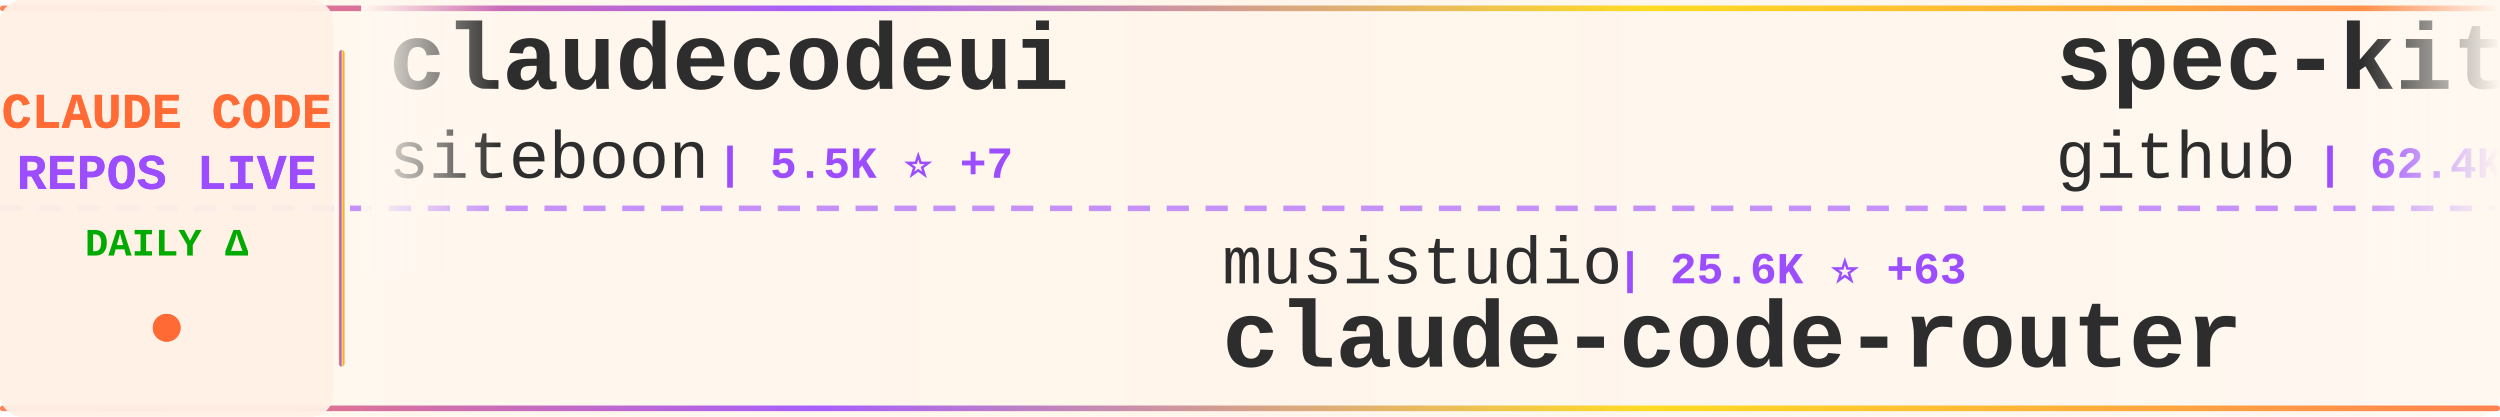
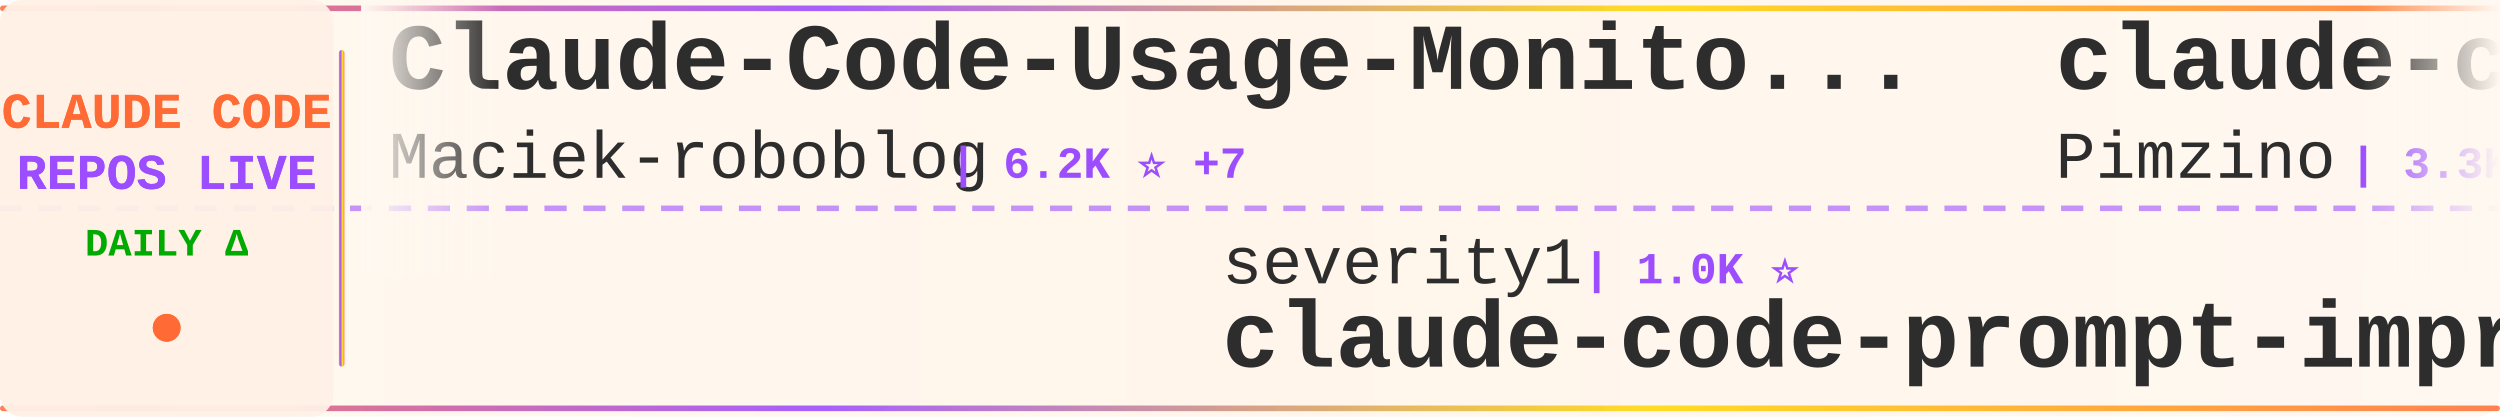
<svg xmlns="http://www.w3.org/2000/svg" width="900" height="150">
  <defs>
    <linearGradient id="tickerBg" x1="0%" y1="0%" x2="100%" y2="0%">
      <stop offset="0%" style="stop-color:#fff8f0;stop-opacity:0.98" />
      <stop offset="50%" style="stop-color:#fff5eb;stop-opacity:1" />
      <stop offset="100%" style="stop-color:#fff8f0;stop-opacity:0.98" />
    </linearGradient>
    <linearGradient id="borderGrad" x1="0%" y1="0%" x2="100%" y2="0%">
      <stop offset="0%" style="stop-color:#FF6B35;stop-opacity:0.85">
        <animate attributeName="stop-opacity" values="0.85;1;0.85" dur="2s" repeatCount="indefinite" />
      </stop>
      <stop offset="33%" style="stop-color:#9C4EFF;stop-opacity:0.9">
        <animate attributeName="stop-opacity" values="0.9;1;0.9" dur="2.2s" repeatCount="indefinite" />
      </stop>
      <stop offset="66%" style="stop-color:#FFD700;stop-opacity:0.85">
        <animate attributeName="stop-opacity" values="0.85;1;0.85" dur="1.8s" repeatCount="indefinite" />
      </stop>
      <stop offset="100%" style="stop-color:#FF6B35;stop-opacity:0.85">
        <animate attributeName="stop-opacity" values="0.85;1;0.85" dur="2s" repeatCount="indefinite" />
      </stop>
    </linearGradient>
    <filter id="textGlow">
      <feGaussianBlur stdDeviation="0.15" result="coloredBlur" />
      <feMerge>
        <feMergeNode in="coloredBlur" />
        <feMergeNode in="SourceGraphic" />
      </feMerge>
    </filter>
    <filter id="metricGlow">
      <feGaussianBlur stdDeviation="0.2" result="coloredBlur" />
      <feMerge>
        <feMergeNode in="coloredBlur" />
        <feMergeNode in="SourceGraphic" />
      </feMerge>
    </filter>
    <linearGradient id="leftFade" x1="0%" y1="0%" x2="100%" y2="0%">
      <stop offset="0%" style="stop-color:#fff8f0;stop-opacity:1" />
      <stop offset="100%" style="stop-color:#fff8f0;stop-opacity:0" />
    </linearGradient>
    <linearGradient id="rightFade" x1="0%" y1="0%" x2="100%" y2="0%">
      <stop offset="0%" style="stop-color:#fff8f0;stop-opacity:0" />
      <stop offset="100%" style="stop-color:#fff8f0;stop-opacity:1" />
    </linearGradient>
  </defs>
  <rect width="900" height="150" fill="url(#tickerBg)" rx="8" />
  <rect x="0" y="2" width="900" height="2" fill="url(#borderGrad)" rx="1" />
  <rect x="0" y="146" width="900" height="2" fill="url(#borderGrad)" rx="1" />
  <line x1="0" y1="75" x2="900" y2="75" stroke="#9C4EFF" stroke-width="2" stroke-dasharray="8 6" opacity="0.6" />
  <rect x="0" y="0" width="120" height="150" fill="#fff0e6" opacity="0.95" rx="8" />
  <text x="60" y="46" font-family="'Courier New', monospace" font-size="18" font-weight="bold" fill="#FF6B35" text-anchor="middle" filter="url(#textGlow)">
    CLAUDE CODE
  </text>
  <text x="60" y="68" font-family="'Courier New', monospace" font-size="18" font-weight="bold" fill="#9C4EFF" text-anchor="middle" filter="url(#textGlow)">
    REPOS LIVE
  </text>
  <text x="60" y="92" font-family="'Courier New', monospace" font-size="14" font-weight="bold" fill="#00aa00" text-anchor="middle">
    DAILY Δ
  </text>
  <circle cx="60" cy="118" r="5" fill="#FF6B35" filter="url(#metricGlow)">
    <animate attributeName="r" values="4;6;4" dur="1.5s" repeatCount="indefinite" />
    <animate attributeName="opacity" values="0.6;1;0.6" dur="1.5s" repeatCount="indefinite" />
  </circle>
  <rect x="122" y="18" width="2" height="114" fill="url(#borderGrad)" rx="1" />
  <clipPath id="tickerClip">
    <rect x="130" y="0" width="770" height="150" />
  </clipPath>
  <g clip-path="url(#tickerClip)">
    <g id="tickerItems">
      <animateTransform attributeName="transform" attributeType="XML" type="translate" from="0 0" to="-3000 0" dur="54s" repeatCount="indefinite" />
      <g transform="translate(0, 0)">
-         <text x="140" y="32" font-family="'Courier New', monospace" font-size="34" font-weight="bold" fill="#2d2d2d">claudecodeui</text>
-         <text x="140" y="64" font-family="'Courier New', monospace" font-size="24" font-weight="normal" fill="#2d2d2d" opacity="1.0">siteboon</text>
-         <text x="258" y="64" font-family="'Courier New', monospace" font-size="16" font-weight="bold" fill="#9C4EFF"> | 5.5K ⭐ +7</text>
+         <text x="140" y="32" font-family="'Courier New', monospace" font-size="34" font-weight="bold" fill="#2d2d2d">Claude-Code-Usage-Monito...</text>
+         <text x="140" y="64" font-family="'Courier New', monospace" font-size="24" font-weight="normal" fill="#2d2d2d" opacity="1.0">Maciek-roboblog</text>
+         <text x="342" y="64" font-family="'Courier New', monospace" font-size="16" font-weight="bold" fill="#9C4EFF"> | 6.2K ⭐ +7</text>
      </g>
      <g transform="translate(300, 0)">
-         <text x="140" y="102" font-family="'Courier New', monospace" font-size="24" font-weight="normal" fill="#2d2d2d" opacity="1.0">musistudio</text>
-         <text x="282" y="102" font-family="'Courier New', monospace" font-size="16" font-weight="bold" fill="#9C4EFF"> | 25.6K ⭐ +63</text>
-         <text x="140" y="132" font-family="'Courier New', monospace" font-size="34" font-weight="bold" fill="#2d2d2d">claude-code-router</text>
+         <text x="140" y="102" font-family="'Courier New', monospace" font-size="24" font-weight="normal" fill="#2d2d2d" opacity="1.0">severity1</text>
+         <text x="270" y="102" font-family="'Courier New', monospace" font-size="16" font-weight="bold" fill="#9C4EFF"> | 1.0K ⭐</text>
+         <text x="140" y="132" font-family="'Courier New', monospace" font-size="34" font-weight="bold" fill="#2d2d2d">claude-code-prompt-impro...</text>
      </g>
      <g transform="translate(600, 0)">
-         <text x="140" y="32" font-family="'Courier New', monospace" font-size="34" font-weight="bold" fill="#2d2d2d">spec-kit</text>
-         <text x="140" y="64" font-family="'Courier New', monospace" font-size="24" font-weight="normal" fill="#2d2d2d" opacity="1.0">github</text>
-         <text x="234" y="64" font-family="'Courier New', monospace" font-size="16" font-weight="bold" fill="#9C4EFF"> | 62.4K ⭐ +100</text>
+         <text x="140" y="32" font-family="'Courier New', monospace" font-size="34" font-weight="bold" fill="#2d2d2d">claude-code-spec-workflo...</text>
+         <text x="140" y="64" font-family="'Courier New', monospace" font-size="24" font-weight="normal" fill="#2d2d2d" opacity="1.0">Pimzino</text>
+         <text x="246" y="64" font-family="'Courier New', monospace" font-size="16" font-weight="bold" fill="#9C4EFF"> | 3.3K ⭐ +1</text>
      </g>
      <g transform="translate(900, 0)">
-         <text x="140" y="102" font-family="'Courier New', monospace" font-size="24" font-weight="normal" fill="#2d2d2d" opacity="1.0">0xfurai</text>
-         <text x="246" y="102" font-family="'Courier New', monospace" font-size="16" font-weight="bold" fill="#9C4EFF"> | 632 ⭐</text>
-         <text x="140" y="132" font-family="'Courier New', monospace" font-size="34" font-weight="bold" fill="#2d2d2d">claude-code-subagents</text>
+         <text x="140" y="102" font-family="'Courier New', monospace" font-size="24" font-weight="normal" fill="#2d2d2d" opacity="1.0">ericbuess</text>
+         <text x="270" y="102" font-family="'Courier New', monospace" font-size="16" font-weight="bold" fill="#9C4EFF"> | 552 ⭐ +1</text>
+         <text x="140" y="132" font-family="'Courier New', monospace" font-size="34" font-weight="bold" fill="#2d2d2d">claude-code-docs</text>
      </g>
      <g transform="translate(1200, 0)">
-         <text x="140" y="32" font-family="'Courier New', monospace" font-size="34" font-weight="bold" fill="#2d2d2d">claude-code-mastering</text>
-         <text x="140" y="64" font-family="'Courier New', monospace" font-size="24" font-weight="normal" fill="#2d2d2d" opacity="1.0">revfactory</text>
-         <text x="282" y="64" font-family="'Courier New', monospace" font-size="16" font-weight="bold" fill="#9C4EFF"> | 735 ⭐</text>
+         <text x="140" y="32" font-family="'Courier New', monospace" font-size="34" font-weight="bold" fill="#2d2d2d">my-claude-code-setup</text>
+         <text x="140" y="64" font-family="'Courier New', monospace" font-size="24" font-weight="normal" fill="#2d2d2d" opacity="1.0">centminmod</text>
+         <text x="282" y="64" font-family="'Courier New', monospace" font-size="16" font-weight="bold" fill="#9C4EFF"> | 1.6K ⭐ +1</text>
      </g>
      <g transform="translate(1500, 0)">
-         <text x="140" y="102" font-family="'Courier New', monospace" font-size="24" font-weight="normal" fill="#2d2d2d" opacity="1.0">Piebald-AI</text>
-         <text x="282" y="102" font-family="'Courier New', monospace" font-size="16" font-weight="bold" fill="#9C4EFF"> | 3.0K ⭐ +15</text>
-         <text x="140" y="132" font-family="'Courier New', monospace" font-size="34" font-weight="bold" fill="#2d2d2d">claude-code-system-promp...</text>
+         <text x="140" y="102" font-family="'Courier New', monospace" font-size="24" font-weight="normal" fill="#2d2d2d" opacity="1.0">Yuyz0112</text>
+         <text x="258" y="102" font-family="'Courier New', monospace" font-size="16" font-weight="bold" fill="#9C4EFF"> | 1.9K ⭐ +3</text>
+         <text x="140" y="132" font-family="'Courier New', monospace" font-size="34" font-weight="bold" fill="#2d2d2d">claude-code-reverse</text>
      </g>
      <g transform="translate(1800, 0)">
-         <text x="140" y="32" font-family="'Courier New', monospace" font-size="34" font-weight="bold" fill="#2d2d2d">Claude-Code-Remote</text>
-         <text x="140" y="64" font-family="'Courier New', monospace" font-size="24" font-weight="normal" fill="#2d2d2d" opacity="1.0">JessyTsui</text>
-         <text x="270" y="64" font-family="'Courier New', monospace" font-size="16" font-weight="bold" fill="#9C4EFF"> | 952 ⭐</text>
+         <text x="140" y="32" font-family="'Courier New', monospace" font-size="34" font-weight="bold" fill="#2d2d2d">claude-agent-sdk-demos</text>
+         <text x="140" y="64" font-family="'Courier New', monospace" font-size="24" font-weight="normal" fill="#2d2d2d" opacity="1.0">anthropics</text>
+         <text x="282" y="64" font-family="'Courier New', monospace" font-size="16" font-weight="bold" fill="#9C4EFF"> | 1.1K ⭐ +3</text>
      </g>
      <g transform="translate(2100, 0)">
-         <text x="140" y="102" font-family="'Courier New', monospace" font-size="24" font-weight="normal" fill="#2d2d2d" opacity="1.0">rizethereum</text>
-         <text x="294" y="102" font-family="'Courier New', monospace" font-size="16" font-weight="bold" fill="#9C4EFF"> | 1.7K ⭐</text>
-         <text x="140" y="132" font-family="'Courier New', monospace" font-size="34" font-weight="bold" fill="#2d2d2d">claude-code-requirements...</text>
+         <text x="140" y="102" font-family="'Courier New', monospace" font-size="24" font-weight="normal" fill="#2d2d2d" opacity="1.0">ghuntley</text>
+         <text x="258" y="102" font-family="'Courier New', monospace" font-size="16" font-weight="bold" fill="#9C4EFF"> | 793 ⭐</text>
+         <text x="140" y="132" font-family="'Courier New', monospace" font-size="34" font-weight="bold" fill="#2d2d2d">claude-code-source-code-...</text>
      </g>
      <g transform="translate(2400, 0)">
-         <text x="140" y="32" font-family="'Courier New', monospace" font-size="34" font-weight="bold" fill="#2d2d2d">claude-code-config</text>
-         <text x="140" y="64" font-family="'Courier New', monospace" font-size="24" font-weight="normal" fill="#2d2d2d" opacity="1.0">jarrodwatts</text>
-         <text x="294" y="64" font-family="'Courier New', monospace" font-size="16" font-weight="bold" fill="#9C4EFF"> | 769 ⭐ +5</text>
+         <text x="140" y="32" font-family="'Courier New', monospace" font-size="34" font-weight="bold" fill="#2d2d2d">openskills</text>
+         <text x="140" y="64" font-family="'Courier New', monospace" font-size="24" font-weight="normal" fill="#2d2d2d" opacity="1.0">numman-ali</text>
+         <text x="282" y="64" font-family="'Courier New', monospace" font-size="16" font-weight="bold" fill="#9C4EFF"> | 4.9K ⭐ +24</text>
      </g>
      <g transform="translate(2700, 0)">
-         <text x="140" y="102" font-family="'Courier New', monospace" font-size="24" font-weight="normal" fill="#2d2d2d" opacity="1.0">anthropics</text>
-         <text x="282" y="102" font-family="'Courier New', monospace" font-size="16" font-weight="bold" fill="#9C4EFF"> | 3.6K ⭐ +80</text>
-         <text x="140" y="132" font-family="'Courier New', monospace" font-size="34" font-weight="bold" fill="#2d2d2d">claude-plugins-official</text>
+         <text x="140" y="102" font-family="'Courier New', monospace" font-size="24" font-weight="normal" fill="#2d2d2d" opacity="1.0">slopus</text>
+         <text x="234" y="102" font-family="'Courier New', monospace" font-size="16" font-weight="bold" fill="#9C4EFF"> | 7.3K ⭐ +35</text>
+         <text x="140" y="132" font-family="'Courier New', monospace" font-size="34" font-weight="bold" fill="#2d2d2d">happy</text>
      </g>
      <g transform="translate(3000, 0)">
-         <text x="140" y="32" font-family="'Courier New', monospace" font-size="34" font-weight="bold" fill="#2d2d2d">claudecodeui</text>
-         <text x="140" y="64" font-family="'Courier New', monospace" font-size="24" font-weight="normal" fill="#2d2d2d" opacity="1.0">siteboon</text>
-         <text x="258" y="64" font-family="'Courier New', monospace" font-size="16" font-weight="bold" fill="#9C4EFF"> | 5.5K ⭐ +7</text>
+         <text x="140" y="32" font-family="'Courier New', monospace" font-size="34" font-weight="bold" fill="#2d2d2d">Claude-Code-Usage-Monito...</text>
+         <text x="140" y="64" font-family="'Courier New', monospace" font-size="24" font-weight="normal" fill="#2d2d2d" opacity="1.0">Maciek-roboblog</text>
+         <text x="342" y="64" font-family="'Courier New', monospace" font-size="16" font-weight="bold" fill="#9C4EFF"> | 6.2K ⭐ +7</text>
      </g>
      <g transform="translate(3300, 0)">
-         <text x="140" y="102" font-family="'Courier New', monospace" font-size="24" font-weight="normal" fill="#2d2d2d" opacity="1.0">musistudio</text>
-         <text x="282" y="102" font-family="'Courier New', monospace" font-size="16" font-weight="bold" fill="#9C4EFF"> | 25.6K ⭐ +63</text>
-         <text x="140" y="132" font-family="'Courier New', monospace" font-size="34" font-weight="bold" fill="#2d2d2d">claude-code-router</text>
+         <text x="140" y="102" font-family="'Courier New', monospace" font-size="24" font-weight="normal" fill="#2d2d2d" opacity="1.0">severity1</text>
+         <text x="270" y="102" font-family="'Courier New', monospace" font-size="16" font-weight="bold" fill="#9C4EFF"> | 1.0K ⭐</text>
+         <text x="140" y="132" font-family="'Courier New', monospace" font-size="34" font-weight="bold" fill="#2d2d2d">claude-code-prompt-impro...</text>
      </g>
      <g transform="translate(3600, 0)">
-         <text x="140" y="32" font-family="'Courier New', monospace" font-size="34" font-weight="bold" fill="#2d2d2d">spec-kit</text>
-         <text x="140" y="64" font-family="'Courier New', monospace" font-size="24" font-weight="normal" fill="#2d2d2d" opacity="1.0">github</text>
-         <text x="234" y="64" font-family="'Courier New', monospace" font-size="16" font-weight="bold" fill="#9C4EFF"> | 62.4K ⭐ +100</text>
+         <text x="140" y="32" font-family="'Courier New', monospace" font-size="34" font-weight="bold" fill="#2d2d2d">claude-code-spec-workflo...</text>
+         <text x="140" y="64" font-family="'Courier New', monospace" font-size="24" font-weight="normal" fill="#2d2d2d" opacity="1.0">Pimzino</text>
+         <text x="246" y="64" font-family="'Courier New', monospace" font-size="16" font-weight="bold" fill="#9C4EFF"> | 3.3K ⭐ +1</text>
      </g>
      <g transform="translate(3900, 0)">
-         <text x="140" y="102" font-family="'Courier New', monospace" font-size="24" font-weight="normal" fill="#2d2d2d" opacity="1.0">0xfurai</text>
-         <text x="246" y="102" font-family="'Courier New', monospace" font-size="16" font-weight="bold" fill="#9C4EFF"> | 632 ⭐</text>
-         <text x="140" y="132" font-family="'Courier New', monospace" font-size="34" font-weight="bold" fill="#2d2d2d">claude-code-subagents</text>
+         <text x="140" y="102" font-family="'Courier New', monospace" font-size="24" font-weight="normal" fill="#2d2d2d" opacity="1.0">ericbuess</text>
+         <text x="270" y="102" font-family="'Courier New', monospace" font-size="16" font-weight="bold" fill="#9C4EFF"> | 552 ⭐ +1</text>
+         <text x="140" y="132" font-family="'Courier New', monospace" font-size="34" font-weight="bold" fill="#2d2d2d">claude-code-docs</text>
      </g>
    </g>
  </g>
  <rect x="130" y="0" width="50" height="100" fill="url(#leftFade)" />
  <rect x="850" y="0" width="50" height="100" fill="url(#rightFade)" />
</svg>
